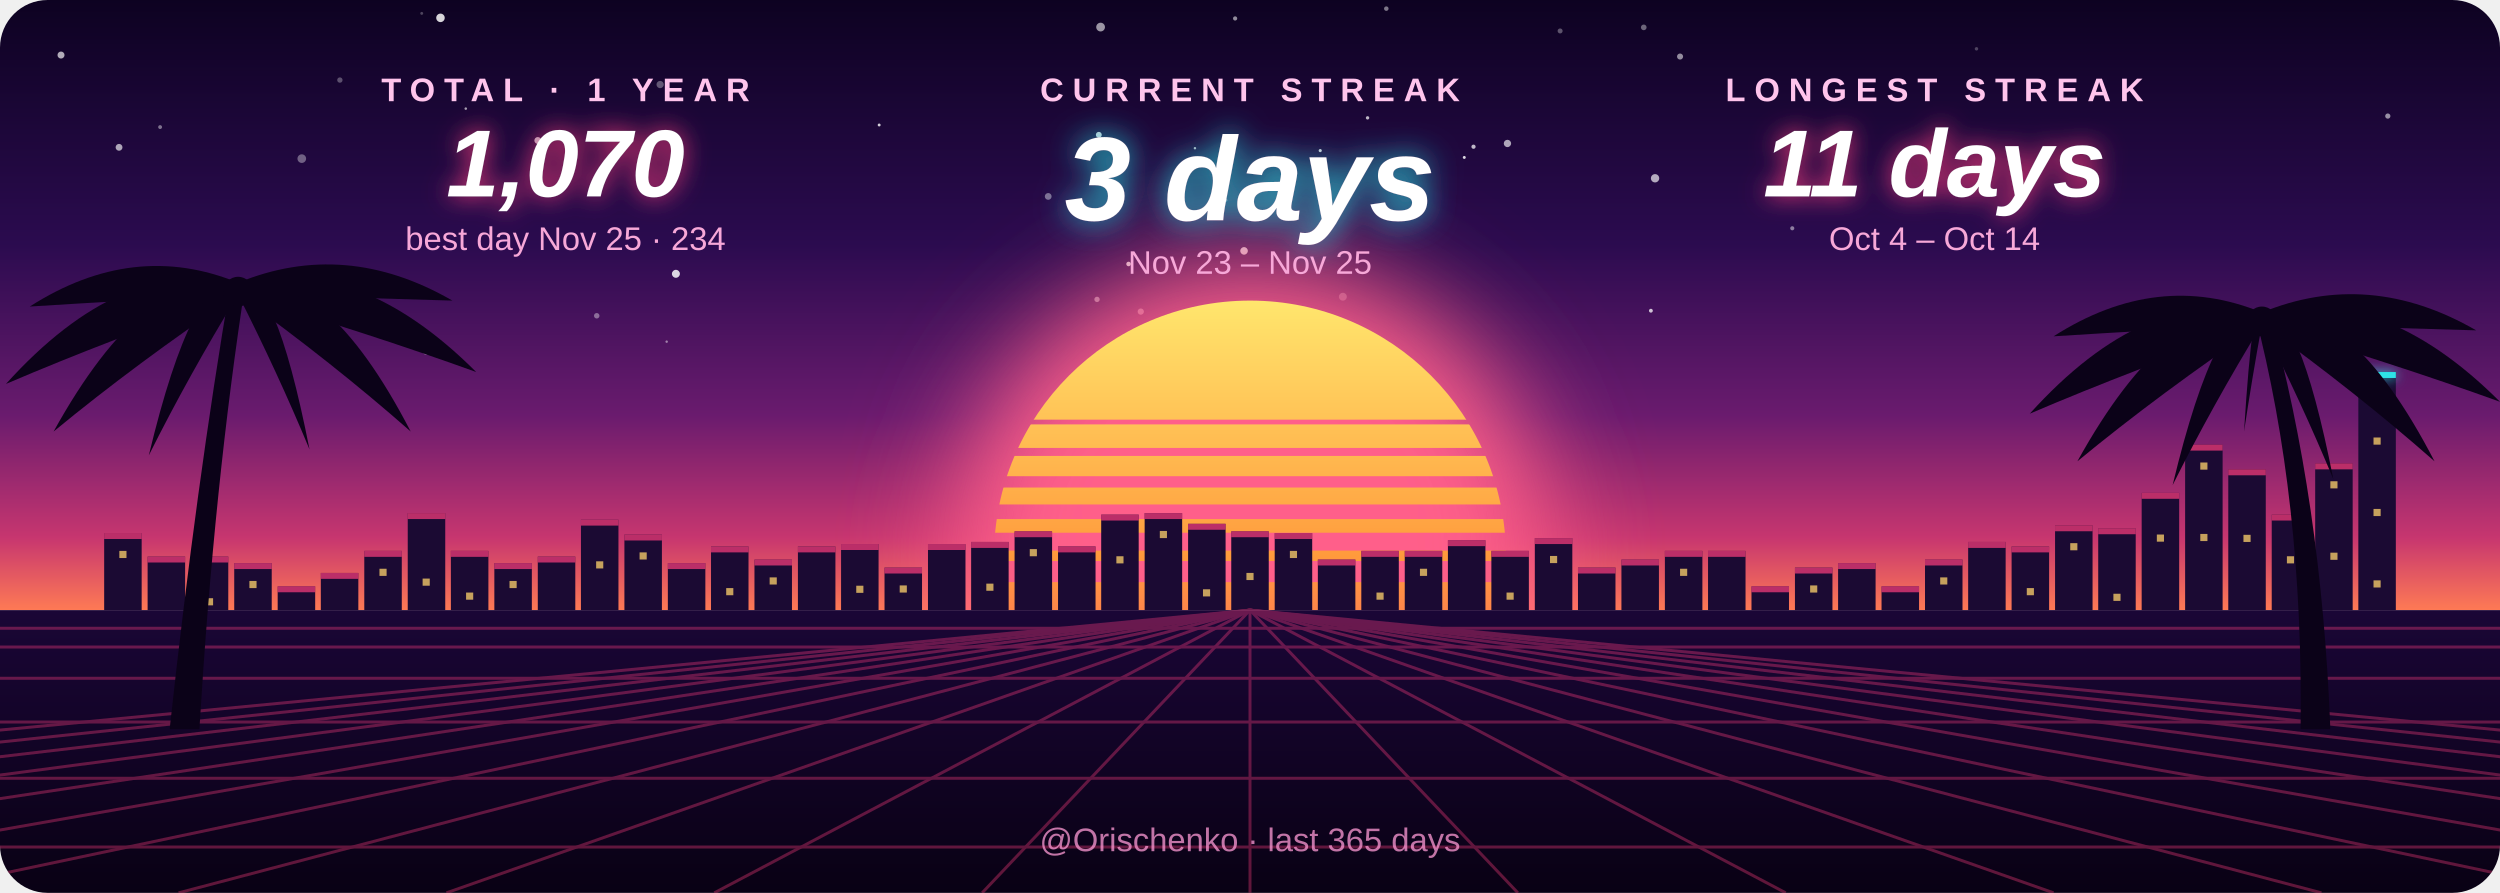
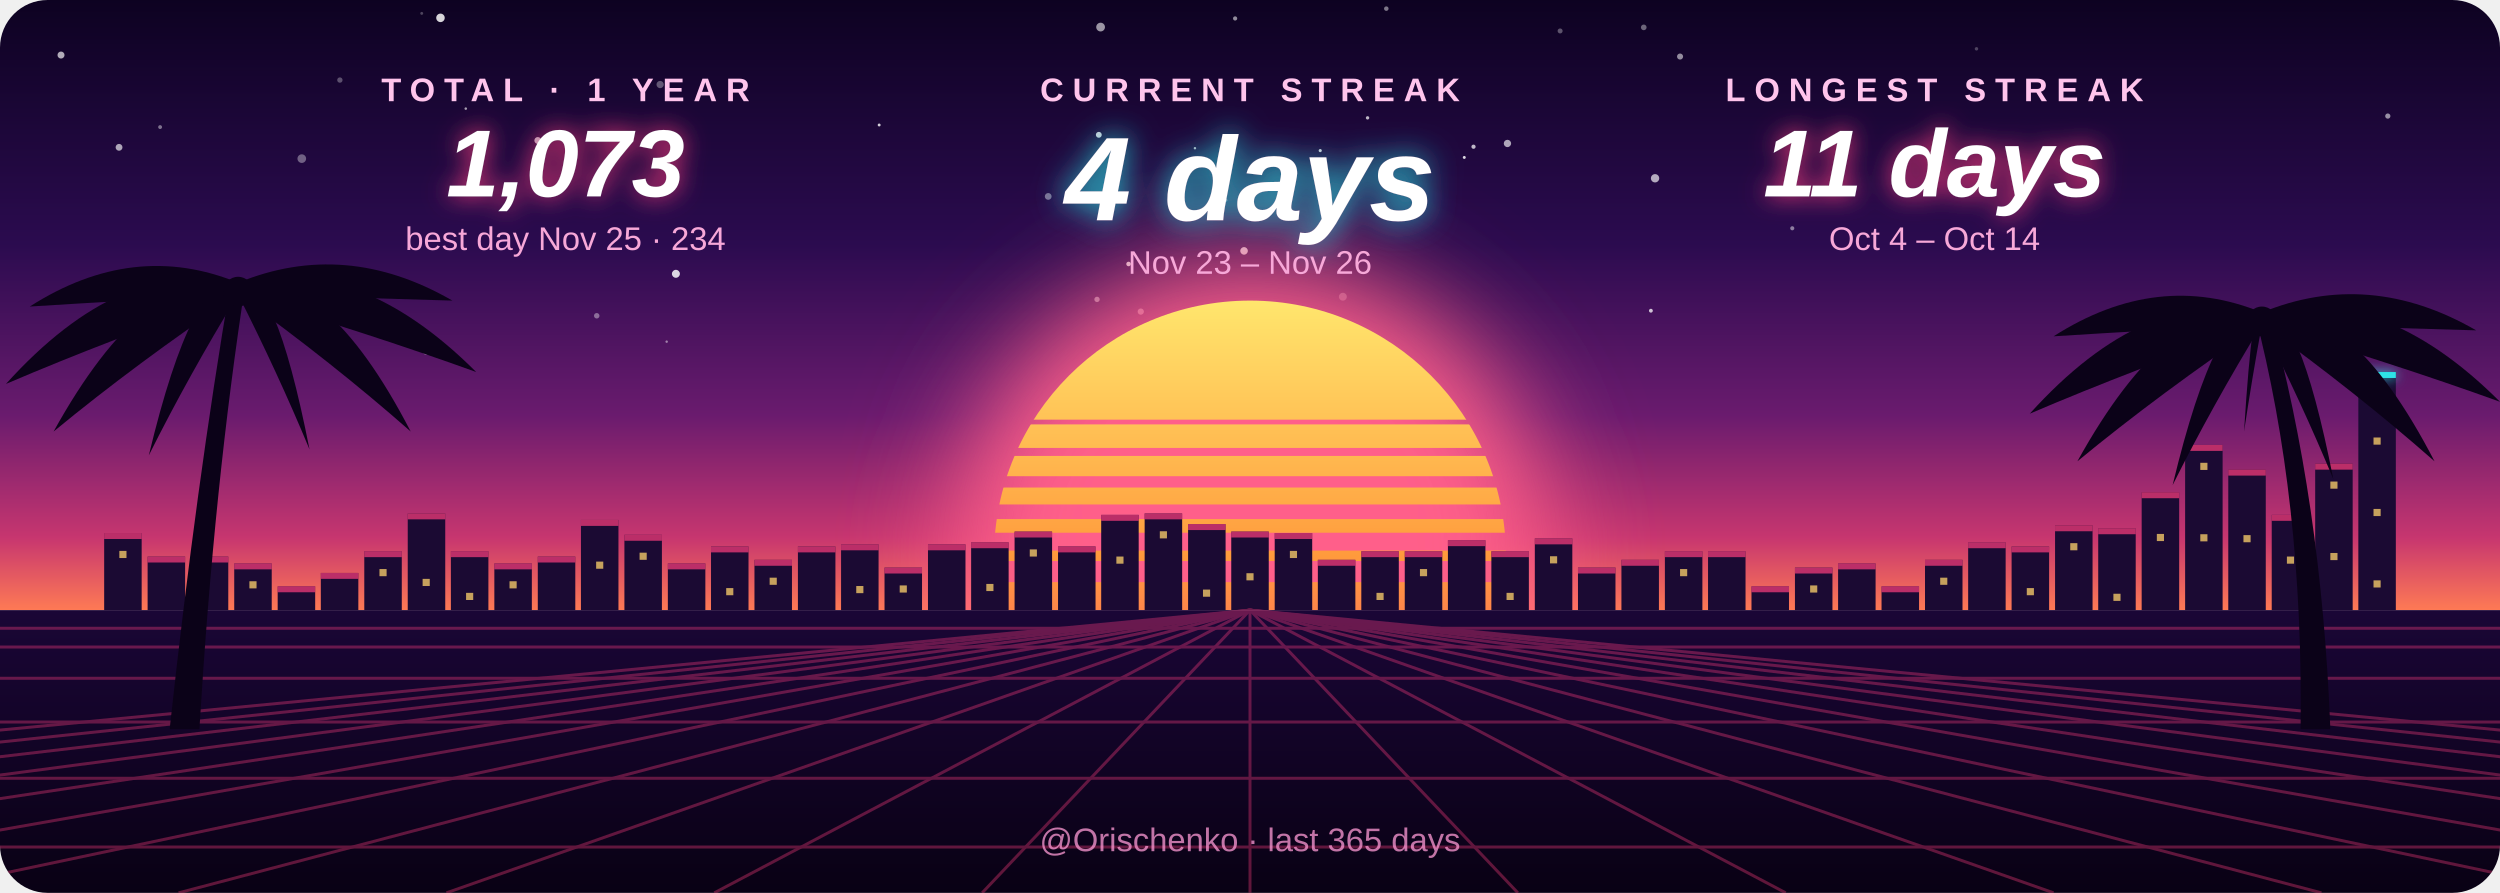
- <svg xmlns="http://www.w3.org/2000/svg" width="840" height="300" viewBox="0 0 840 300" role="img" aria-label="Orischenko: current streak 3 days, longest 11 days, 1070 contributions in the last year">
+ <svg xmlns="http://www.w3.org/2000/svg" width="840" height="300" viewBox="0 0 840 300" role="img" aria-label="Orischenko: current streak 4 days, longest 11 days, 1073 contributions in the last year">
  <style>
    text { font-family: "Segoe UI", Ubuntu, "Helvetica Neue", Arial, sans-serif; text-anchor: middle; }
    .label { font-size: 11px; letter-spacing: 3px; fill: #ffc4ec; font-weight: 600; }
    .value { font-weight: 800; font-style: italic; }
    .sub { font-size: 11px; fill: #f7a8d8; }
    .foot { font-size: 11px; fill: #ff9ad5; opacity: 0.75; }
    .pulse { animation: pulse 4s ease-in-out infinite; }
    @keyframes pulse { 0%, 100% { opacity: 0.5; } 50% { opacity: 0.85; } }
    @media (prefers-reduced-motion: reduce) { .pulse { animation: none; } }
  </style>
  <defs>
    <clipPath id="card">
      <rect width="840" height="300" rx="16" />
    </clipPath>
    <clipPath id="above">
      <rect width="840" height="205" />
    </clipPath>
    <linearGradient id="sky" x1="0" y1="0" x2="0" y2="1">
      <stop offset="0" stop-color="#0d0221" />
      <stop offset="0.4" stop-color="#2b0b4f" />
      <stop offset="0.68" stop-color="#6a1b6e" />
      <stop offset="0.88" stop-color="#c7366f" />
      <stop offset="1" stop-color="#ff7b54" />
    </linearGradient>
    <linearGradient id="sun" x1="0" y1="0" x2="0" y2="1">
      <stop offset="0" stop-color="#ffe66d" />
      <stop offset="0.5" stop-color="#ff9a3c" />
      <stop offset="1" stop-color="#ff3d7f" />
    </linearGradient>
    <linearGradient id="ground" x1="0" y1="0" x2="0" y2="1">
      <stop offset="0" stop-color="#1a0636" />
      <stop offset="1" stop-color="#090114" />
    </linearGradient>
    <mask id="bands">
      <rect width="840" height="300" fill="#fff" />
      <rect x="0" y="141" width="840" height="1.6" fill="#000" />
      <rect x="0" y="150.5" width="840" height="2.7" fill="#000" />
      <rect x="0" y="160" width="840" height="3.8" fill="#000" />
      <rect x="0" y="169.5" width="840" height="4.9" fill="#000" />
      <rect x="0" y="179" width="840" height="6.0" fill="#000" />
      <rect x="0" y="188.5" width="840" height="7.1" fill="#000" />
    </mask>
    <filter id="blur" x="-50%" y="-50%" width="200%" height="200%">
      <feGaussianBlur stdDeviation="18" />
    </filter>
    <filter id="neon" x="-50%" y="-200%" width="200%" height="500%">
      <feGaussianBlur stdDeviation="2" result="b" />
      <feMerge>
        <feMergeNode in="b" />
        <feMergeNode in="SourceGraphic" />
      </feMerge>
    </filter>
    <filter id="glow-pink" x="-20%" y="-40%" width="140%" height="180%">
      <feDropShadow dx="0" dy="0" stdDeviation="4" flood-color="#ff3d7f" flood-opacity="0.9" />
    </filter>
    <filter id="glow-cyan" x="-20%" y="-40%" width="140%" height="180%">
      <feDropShadow dx="0" dy="0" stdDeviation="5" flood-color="#2de2e6" flood-opacity="0.9" />
    </filter>
  </defs>
  <g clip-path="url(#card)">
    <rect width="840" height="205" fill="url(#sky)" />
    <circle cx="411.9" cy="67.3" r="0.53" fill="#fff" opacity="0.40" />
    <circle cx="372.3" cy="60.8" r="0.49" fill="#fff" opacity="0.78" />
    <circle cx="495.1" cy="49.3" r="0.71" fill="#fff" opacity="0.72" />
    <circle cx="552.3" cy="9.2" r="0.95" fill="#fff" opacity="0.39" />
    <circle cx="564.5" cy="19.0" r="1.02" fill="#fff" opacity="0.54" />
    <circle cx="148.0" cy="6.0" r="1.43" fill="#fff" opacity="0.83" />
    <circle cx="101.4" cy="53.3" r="1.45" fill="#fff" opacity="0.36" />
    <circle cx="352.2" cy="66.0" r="1.14" fill="#fff" opacity="0.42" />
    <circle cx="143.1" cy="118.3" r="0.89" fill="#fff" opacity="0.39" />
    <circle cx="459.5" cy="39.6" r="0.57" fill="#fff" opacity="0.71" />
    <circle cx="295.4" cy="42.0" r="0.49" fill="#fff" opacity="0.81" />
    <circle cx="200.5" cy="106.1" r="0.92" fill="#fff" opacity="0.39" />
    <circle cx="506.5" cy="48.2" r="1.23" fill="#fff" opacity="0.64" />
    <circle cx="114.2" cy="26.9" r="0.90" fill="#fff" opacity="0.30" />
    <circle cx="40.0" cy="49.5" r="1.15" fill="#fff" opacity="0.64" />
    <circle cx="802.3" cy="39.0" r="0.88" fill="#fff" opacity="0.55" />
    <circle cx="368.6" cy="100.6" r="0.90" fill="#fff" opacity="0.51" />
    <circle cx="221.8" cy="28.4" r="1.22" fill="#fff" opacity="0.33" />
    <circle cx="227.1" cy="92.0" r="1.34" fill="#fff" opacity="0.83" />
    <circle cx="778.6" cy="103.2" r="1.22" fill="#fff" opacity="0.63" />
    <circle cx="465.8" cy="2.9" r="0.76" fill="#fff" opacity="0.46" />
    <circle cx="180.7" cy="47.2" r="1.15" fill="#fff" opacity="0.69" />
    <circle cx="224.0" cy="114.8" r="0.41" fill="#fff" opacity="0.47" />
    <circle cx="492.0" cy="52.9" r="0.50" fill="#fff" opacity="0.84" />
    <circle cx="383.3" cy="104.7" r="1.05" fill="#fff" opacity="0.53" />
    <circle cx="105.1" cy="95.2" r="1.39" fill="#fff" opacity="0.41" />
    <circle cx="20.5" cy="18.5" r="1.18" fill="#fff" opacity="0.67" />
    <circle cx="554.7" cy="104.4" r="0.65" fill="#fff" opacity="0.75" />
    <circle cx="141.7" cy="4.5" r="0.49" fill="#fff" opacity="0.26" />
    <circle cx="451.2" cy="99.7" r="1.33" fill="#fff" opacity="0.34" />
    <circle cx="415.0" cy="6.2" r="0.71" fill="#fff" opacity="0.54" />
    <circle cx="53.8" cy="42.7" r="0.65" fill="#fff" opacity="0.43" />
    <circle cx="664.1" cy="16.4" r="0.58" fill="#fff" opacity="0.25" />
    <circle cx="524.2" cy="10.4" r="0.84" fill="#fff" opacity="0.32" />
    <circle cx="401.5" cy="49.8" r="0.41" fill="#fff" opacity="0.70" />
    <circle cx="379.2" cy="88.7" r="0.77" fill="#fff" opacity="0.81" />
    <circle cx="602.2" cy="76.7" r="0.69" fill="#fff" opacity="0.47" />
    <circle cx="64.8" cy="105.7" r="0.49" fill="#fff" opacity="0.29" />
    <circle cx="156.5" cy="36.5" r="0.43" fill="#fff" opacity="0.61" />
    <circle cx="369.2" cy="45.3" r="0.99" fill="#fff" opacity="0.79" />
    <circle cx="443.6" cy="50.6" r="0.53" fill="#fff" opacity="0.79" />
    <circle cx="556.1" cy="59.9" r="1.40" fill="#fff" opacity="0.66" />
    <circle cx="385.1" cy="116.0" r="1.37" fill="#fff" opacity="0.50" />
    <circle cx="418.0" cy="84.3" r="1.27" fill="#fff" opacity="0.80" />
    <circle cx="457.9" cy="118.8" r="1.10" fill="#fff" opacity="0.75" />
    <circle cx="369.8" cy="9.1" r="1.47" fill="#fff" opacity="0.58" />
    <g clip-path="url(#above)">
      <circle class="pulse" cx="420" cy="187" r="100" fill="#ff5e8a" filter="url(#blur)" />
      <circle cx="420" cy="187" r="86" fill="url(#sun)" mask="url(#bands)" />
    </g>
    <rect x="35.0" y="179.1" width="12.6" height="25.9" fill="#1b0a33" />
    <rect x="35.0" y="179.1" width="12.6" height="2" fill="#ff3d7f" opacity="0.7" />
    <rect x="40.1" y="185.1" width="2.4" height="2.4" fill="#ffd36b" opacity="0.75" />
    <rect x="49.6" y="187.0" width="12.6" height="18.0" fill="#1b0a33" />
    <rect x="49.6" y="187.0" width="12.6" height="2" fill="#ff3d7f" opacity="0.7" />
    <rect x="64.1" y="187.0" width="12.6" height="18.0" fill="#1b0a33" />
    <rect x="64.1" y="187.0" width="12.6" height="2" fill="#ff3d7f" opacity="0.7" />
-     <rect x="69.2" y="201.0" width="2.4" height="2.4" fill="#ffd36b" opacity="0.75" />
-     <rect x="78.7" y="189.2" width="12.6" height="15.8" fill="#1b0a33" />
-     <rect x="78.7" y="189.2" width="12.6" height="2" fill="#ff3d7f" opacity="0.7" />
-     <rect x="83.8" y="195.2" width="2.4" height="2.4" fill="#ffd36b" opacity="0.75" />
+     <rect x="78.7" y="189.3" width="12.6" height="15.7" fill="#1b0a33" />
+     <rect x="78.7" y="189.3" width="12.6" height="2" fill="#ff3d7f" opacity="0.7" />
+     <rect x="83.8" y="195.3" width="2.4" height="2.4" fill="#ffd36b" opacity="0.75" />
    <rect x="93.3" y="197.0" width="12.6" height="8.0" fill="#1b0a33" />
    <rect x="93.3" y="197.0" width="12.6" height="2" fill="#ff3d7f" opacity="0.7" />
    <rect x="107.8" y="192.5" width="12.6" height="12.5" fill="#1b0a33" />
    <rect x="107.8" y="192.5" width="12.6" height="2" fill="#ff3d7f" opacity="0.7" />
-     <rect x="122.4" y="185.1" width="12.6" height="19.9" fill="#1b0a33" />
-     <rect x="122.4" y="185.1" width="12.6" height="2" fill="#ff3d7f" opacity="0.7" />
-     <rect x="127.5" y="191.1" width="2.4" height="2.4" fill="#ffd36b" opacity="0.75" />
-     <rect x="137.0" y="172.4" width="12.6" height="32.6" fill="#1b0a33" />
-     <rect x="137.0" y="172.4" width="12.6" height="2" fill="#ff3d7f" opacity="0.7" />
-     <rect x="142.0" y="194.4" width="2.4" height="2.4" fill="#ffd36b" opacity="0.75" />
-     <rect x="151.5" y="185.1" width="12.6" height="19.9" fill="#1b0a33" />
-     <rect x="151.5" y="185.1" width="12.6" height="2" fill="#ff3d7f" opacity="0.7" />
-     <rect x="156.6" y="199.1" width="2.4" height="2.4" fill="#ffd36b" opacity="0.75" />
-     <rect x="166.1" y="189.2" width="12.6" height="15.8" fill="#1b0a33" />
-     <rect x="166.1" y="189.2" width="12.6" height="2" fill="#ff3d7f" opacity="0.7" />
-     <rect x="171.2" y="195.2" width="2.4" height="2.4" fill="#ffd36b" opacity="0.75" />
+     <rect x="122.4" y="185.2" width="12.6" height="19.8" fill="#1b0a33" />
+     <rect x="122.4" y="185.2" width="12.6" height="2" fill="#ff3d7f" opacity="0.7" />
+     <rect x="127.5" y="191.2" width="2.4" height="2.4" fill="#ffd36b" opacity="0.75" />
+     <rect x="137.0" y="172.5" width="12.6" height="32.5" fill="#1b0a33" />
+     <rect x="137.0" y="172.5" width="12.6" height="2" fill="#ff3d7f" opacity="0.7" />
+     <rect x="142.0" y="194.5" width="2.4" height="2.4" fill="#ffd36b" opacity="0.75" />
+     <rect x="151.5" y="185.2" width="12.6" height="19.8" fill="#1b0a33" />
+     <rect x="151.5" y="185.2" width="12.6" height="2" fill="#ff3d7f" opacity="0.7" />
+     <rect x="156.6" y="199.2" width="2.4" height="2.4" fill="#ffd36b" opacity="0.75" />
+     <rect x="166.1" y="189.3" width="12.6" height="15.7" fill="#1b0a33" />
+     <rect x="166.1" y="189.3" width="12.6" height="2" fill="#ff3d7f" opacity="0.7" />
+     <rect x="171.2" y="195.3" width="2.4" height="2.4" fill="#ffd36b" opacity="0.75" />
    <rect x="180.7" y="187.0" width="12.6" height="18.0" fill="#1b0a33" />
    <rect x="180.7" y="187.0" width="12.6" height="2" fill="#ff3d7f" opacity="0.7" />
-     <rect x="195.2" y="174.6" width="12.6" height="30.4" fill="#1b0a33" />
-     <rect x="195.2" y="174.6" width="12.6" height="2" fill="#ff3d7f" opacity="0.7" />
-     <rect x="200.3" y="188.6" width="2.4" height="2.4" fill="#ffd36b" opacity="0.75" />
-     <rect x="209.8" y="179.6" width="12.6" height="25.4" fill="#1b0a33" />
-     <rect x="209.8" y="179.6" width="12.6" height="2" fill="#ff3d7f" opacity="0.7" />
-     <rect x="214.9" y="185.6" width="2.4" height="2.4" fill="#ffd36b" opacity="0.75" />
-     <rect x="224.4" y="189.2" width="12.6" height="15.8" fill="#1b0a33" />
-     <rect x="224.4" y="189.2" width="12.6" height="2" fill="#ff3d7f" opacity="0.7" />
+     <rect x="195.2" y="174.7" width="12.6" height="30.3" fill="#1b0a33" />
+     <rect x="195.2" y="174.7" width="12.6" height="2" fill="#ff3d7f" opacity="0.7" />
+     <rect x="200.3" y="188.7" width="2.4" height="2.4" fill="#ffd36b" opacity="0.75" />
+     <rect x="209.8" y="179.7" width="12.6" height="25.3" fill="#1b0a33" />
+     <rect x="209.8" y="179.7" width="12.6" height="2" fill="#ff3d7f" opacity="0.7" />
+     <rect x="214.9" y="185.7" width="2.4" height="2.4" fill="#ffd36b" opacity="0.75" />
+     <rect x="224.4" y="189.3" width="12.6" height="15.7" fill="#1b0a33" />
+     <rect x="224.4" y="189.3" width="12.6" height="2" fill="#ff3d7f" opacity="0.7" />
    <rect x="238.9" y="183.6" width="12.6" height="21.4" fill="#1b0a33" />
    <rect x="238.9" y="183.6" width="12.6" height="2" fill="#ff3d7f" opacity="0.7" />
    <rect x="244.0" y="197.6" width="2.4" height="2.4" fill="#ffd36b" opacity="0.75" />
-     <rect x="253.5" y="188.0" width="12.6" height="17.0" fill="#1b0a33" />
-     <rect x="253.5" y="188.0" width="12.6" height="2" fill="#ff3d7f" opacity="0.7" />
-     <rect x="258.6" y="194.0" width="2.4" height="2.4" fill="#ffd36b" opacity="0.75" />
+     <rect x="253.5" y="188.1" width="12.6" height="16.9" fill="#1b0a33" />
+     <rect x="253.5" y="188.1" width="12.6" height="2" fill="#ff3d7f" opacity="0.7" />
+     <rect x="258.6" y="194.1" width="2.4" height="2.4" fill="#ffd36b" opacity="0.75" />
    <rect x="268.1" y="183.6" width="12.6" height="21.4" fill="#1b0a33" />
    <rect x="268.1" y="183.6" width="12.6" height="2" fill="#ff3d7f" opacity="0.7" />
-     <rect x="282.6" y="182.8" width="12.6" height="22.2" fill="#1b0a33" />
-     <rect x="282.6" y="182.8" width="12.6" height="2" fill="#ff3d7f" opacity="0.7" />
-     <rect x="287.7" y="196.8" width="2.4" height="2.4" fill="#ffd36b" opacity="0.75" />
+     <rect x="282.6" y="182.9" width="12.6" height="22.1" fill="#1b0a33" />
+     <rect x="282.6" y="182.9" width="12.6" height="2" fill="#ff3d7f" opacity="0.7" />
+     <rect x="287.7" y="196.9" width="2.4" height="2.4" fill="#ffd36b" opacity="0.75" />
    <rect x="297.2" y="190.7" width="12.6" height="14.3" fill="#1b0a33" />
    <rect x="297.2" y="190.7" width="12.6" height="2" fill="#ff3d7f" opacity="0.7" />
    <rect x="302.3" y="196.7" width="2.4" height="2.4" fill="#ffd36b" opacity="0.75" />
-     <rect x="311.8" y="182.8" width="12.6" height="22.2" fill="#1b0a33" />
-     <rect x="311.8" y="182.8" width="12.6" height="2" fill="#ff3d7f" opacity="0.7" />
-     <rect x="326.3" y="182.1" width="12.6" height="22.9" fill="#1b0a33" />
-     <rect x="326.3" y="182.1" width="12.6" height="2" fill="#ff3d7f" opacity="0.7" />
-     <rect x="331.4" y="196.1" width="2.4" height="2.4" fill="#ffd36b" opacity="0.75" />
-     <rect x="340.9" y="178.5" width="12.6" height="26.5" fill="#1b0a33" />
-     <rect x="340.9" y="178.5" width="12.6" height="2" fill="#ff3d7f" opacity="0.7" />
-     <rect x="346.0" y="184.5" width="2.4" height="2.4" fill="#ffd36b" opacity="0.75" />
+     <rect x="311.8" y="182.9" width="12.6" height="22.1" fill="#1b0a33" />
+     <rect x="311.8" y="182.9" width="12.6" height="2" fill="#ff3d7f" opacity="0.7" />
+     <rect x="326.3" y="182.2" width="12.6" height="22.8" fill="#1b0a33" />
+     <rect x="326.3" y="182.2" width="12.6" height="2" fill="#ff3d7f" opacity="0.7" />
+     <rect x="331.4" y="196.2" width="2.4" height="2.4" fill="#ffd36b" opacity="0.75" />
+     <rect x="340.9" y="178.6" width="12.6" height="26.4" fill="#1b0a33" />
+     <rect x="340.9" y="178.6" width="12.6" height="2" fill="#ff3d7f" opacity="0.7" />
+     <rect x="346.0" y="184.6" width="2.4" height="2.4" fill="#ffd36b" opacity="0.75" />
    <rect x="355.5" y="183.6" width="12.6" height="21.4" fill="#1b0a33" />
    <rect x="355.5" y="183.6" width="12.6" height="2" fill="#ff3d7f" opacity="0.7" />
-     <rect x="370.0" y="172.9" width="12.6" height="32.1" fill="#1b0a33" />
-     <rect x="370.0" y="172.9" width="12.6" height="2" fill="#ff3d7f" opacity="0.7" />
-     <rect x="375.1" y="186.9" width="2.4" height="2.4" fill="#ffd36b" opacity="0.75" />
-     <rect x="384.6" y="172.4" width="12.6" height="32.6" fill="#1b0a33" />
-     <rect x="384.6" y="172.4" width="12.6" height="2" fill="#ff3d7f" opacity="0.7" />
-     <rect x="389.7" y="178.4" width="2.4" height="2.4" fill="#ffd36b" opacity="0.75" />
-     <rect x="399.2" y="176.0" width="12.6" height="29.0" fill="#1b0a33" />
-     <rect x="399.2" y="176.0" width="12.6" height="2" fill="#ff3d7f" opacity="0.7" />
-     <rect x="404.2" y="198.0" width="2.4" height="2.4" fill="#ffd36b" opacity="0.75" />
-     <rect x="413.7" y="178.5" width="12.6" height="26.5" fill="#1b0a33" />
-     <rect x="413.7" y="178.5" width="12.6" height="2" fill="#ff3d7f" opacity="0.7" />
-     <rect x="418.8" y="192.5" width="2.4" height="2.4" fill="#ffd36b" opacity="0.75" />
+     <rect x="370.0" y="173.0" width="12.6" height="32.0" fill="#1b0a33" />
+     <rect x="370.0" y="173.0" width="12.6" height="2" fill="#ff3d7f" opacity="0.7" />
+     <rect x="375.1" y="187.0" width="2.4" height="2.4" fill="#ffd36b" opacity="0.75" />
+     <rect x="384.6" y="172.5" width="12.6" height="32.5" fill="#1b0a33" />
+     <rect x="384.6" y="172.5" width="12.6" height="2" fill="#ff3d7f" opacity="0.7" />
+     <rect x="389.7" y="178.5" width="2.4" height="2.4" fill="#ffd36b" opacity="0.75" />
+     <rect x="399.2" y="176.1" width="12.6" height="28.9" fill="#1b0a33" />
+     <rect x="399.2" y="176.1" width="12.6" height="2" fill="#ff3d7f" opacity="0.7" />
+     <rect x="404.2" y="198.1" width="2.4" height="2.4" fill="#ffd36b" opacity="0.75" />
+     <rect x="413.7" y="178.6" width="12.6" height="26.4" fill="#1b0a33" />
+     <rect x="413.7" y="178.6" width="12.6" height="2" fill="#ff3d7f" opacity="0.7" />
+     <rect x="418.8" y="192.6" width="2.4" height="2.4" fill="#ffd36b" opacity="0.75" />
    <rect x="428.3" y="179.1" width="12.6" height="25.9" fill="#1b0a33" />
    <rect x="428.3" y="179.1" width="12.6" height="2" fill="#ff3d7f" opacity="0.7" />
    <rect x="433.4" y="185.1" width="2.4" height="2.4" fill="#ffd36b" opacity="0.75" />
-     <rect x="442.8" y="188.0" width="12.6" height="17.0" fill="#1b0a33" />
-     <rect x="442.8" y="188.0" width="12.6" height="2" fill="#ff3d7f" opacity="0.7" />
-     <rect x="457.4" y="185.1" width="12.6" height="19.9" fill="#1b0a33" />
-     <rect x="457.4" y="185.1" width="12.6" height="2" fill="#ff3d7f" opacity="0.7" />
-     <rect x="462.5" y="199.1" width="2.4" height="2.4" fill="#ffd36b" opacity="0.75" />
-     <rect x="472.0" y="185.1" width="12.6" height="19.9" fill="#1b0a33" />
-     <rect x="472.0" y="185.1" width="12.6" height="2" fill="#ff3d7f" opacity="0.7" />
-     <rect x="477.1" y="191.1" width="2.4" height="2.4" fill="#ffd36b" opacity="0.75" />
+     <rect x="442.8" y="188.1" width="12.6" height="16.9" fill="#1b0a33" />
+     <rect x="442.8" y="188.1" width="12.6" height="2" fill="#ff3d7f" opacity="0.7" />
+     <rect x="457.4" y="185.2" width="12.6" height="19.8" fill="#1b0a33" />
+     <rect x="457.4" y="185.2" width="12.6" height="2" fill="#ff3d7f" opacity="0.7" />
+     <rect x="462.5" y="199.2" width="2.4" height="2.4" fill="#ffd36b" opacity="0.75" />
+     <rect x="472.0" y="185.2" width="12.6" height="19.8" fill="#1b0a33" />
+     <rect x="472.0" y="185.2" width="12.6" height="2" fill="#ff3d7f" opacity="0.7" />
+     <rect x="477.1" y="191.2" width="2.4" height="2.4" fill="#ffd36b" opacity="0.75" />
    <rect x="486.5" y="181.5" width="12.6" height="23.5" fill="#1b0a33" />
    <rect x="486.5" y="181.5" width="12.6" height="2" fill="#ff3d7f" opacity="0.7" />
-     <rect x="501.1" y="185.1" width="12.6" height="19.9" fill="#1b0a33" />
-     <rect x="501.1" y="185.1" width="12.6" height="2" fill="#ff3d7f" opacity="0.7" />
-     <rect x="506.2" y="199.1" width="2.4" height="2.4" fill="#ffd36b" opacity="0.75" />
-     <rect x="515.7" y="180.8" width="12.6" height="24.2" fill="#1b0a33" />
-     <rect x="515.7" y="180.8" width="12.6" height="2" fill="#ff3d7f" opacity="0.7" />
-     <rect x="520.8" y="186.8" width="2.4" height="2.4" fill="#ffd36b" opacity="0.75" />
+     <rect x="501.1" y="185.2" width="12.6" height="19.8" fill="#1b0a33" />
+     <rect x="501.1" y="185.2" width="12.6" height="2" fill="#ff3d7f" opacity="0.7" />
+     <rect x="506.2" y="199.2" width="2.4" height="2.4" fill="#ffd36b" opacity="0.75" />
+     <rect x="515.7" y="180.9" width="12.6" height="24.1" fill="#1b0a33" />
+     <rect x="515.7" y="180.9" width="12.6" height="2" fill="#ff3d7f" opacity="0.7" />
+     <rect x="520.8" y="186.9" width="2.4" height="2.4" fill="#ffd36b" opacity="0.75" />
    <rect x="530.2" y="190.7" width="12.6" height="14.3" fill="#1b0a33" />
    <rect x="530.2" y="190.7" width="12.6" height="2" fill="#ff3d7f" opacity="0.7" />
-     <rect x="544.8" y="188.0" width="12.6" height="17.0" fill="#1b0a33" />
-     <rect x="544.8" y="188.0" width="12.6" height="2" fill="#ff3d7f" opacity="0.7" />
-     <rect x="559.4" y="185.1" width="12.6" height="19.9" fill="#1b0a33" />
-     <rect x="559.4" y="185.1" width="12.6" height="2" fill="#ff3d7f" opacity="0.7" />
-     <rect x="564.5" y="191.1" width="2.4" height="2.4" fill="#ffd36b" opacity="0.75" />
-     <rect x="573.9" y="185.1" width="12.6" height="19.9" fill="#1b0a33" />
-     <rect x="573.9" y="185.1" width="12.6" height="2" fill="#ff3d7f" opacity="0.7" />
+     <rect x="544.8" y="188.1" width="12.6" height="16.9" fill="#1b0a33" />
+     <rect x="544.8" y="188.1" width="12.6" height="2" fill="#ff3d7f" opacity="0.7" />
+     <rect x="559.4" y="185.2" width="12.6" height="19.8" fill="#1b0a33" />
+     <rect x="559.4" y="185.2" width="12.6" height="2" fill="#ff3d7f" opacity="0.7" />
+     <rect x="564.5" y="191.2" width="2.4" height="2.4" fill="#ffd36b" opacity="0.75" />
+     <rect x="573.9" y="185.2" width="12.6" height="19.8" fill="#1b0a33" />
+     <rect x="573.9" y="185.2" width="12.6" height="2" fill="#ff3d7f" opacity="0.7" />
    <rect x="588.5" y="197.0" width="12.6" height="8.0" fill="#1b0a33" />
    <rect x="588.5" y="197.0" width="12.6" height="2" fill="#ff3d7f" opacity="0.7" />
    <rect x="603.1" y="190.7" width="12.6" height="14.3" fill="#1b0a33" />
    <rect x="603.1" y="190.7" width="12.6" height="2" fill="#ff3d7f" opacity="0.7" />
    <rect x="608.2" y="196.7" width="2.4" height="2.4" fill="#ffd36b" opacity="0.75" />
-     <rect x="617.6" y="189.2" width="12.6" height="15.8" fill="#1b0a33" />
-     <rect x="617.6" y="189.2" width="12.6" height="2" fill="#ff3d7f" opacity="0.7" />
+     <rect x="617.6" y="189.3" width="12.6" height="15.7" fill="#1b0a33" />
+     <rect x="617.6" y="189.3" width="12.6" height="2" fill="#ff3d7f" opacity="0.7" />
    <rect x="632.2" y="197.0" width="12.6" height="8.0" fill="#1b0a33" />
    <rect x="632.2" y="197.0" width="12.6" height="2" fill="#ff3d7f" opacity="0.7" />
-     <rect x="646.8" y="188.0" width="12.6" height="17.0" fill="#1b0a33" />
-     <rect x="646.8" y="188.0" width="12.6" height="2" fill="#ff3d7f" opacity="0.7" />
-     <rect x="651.9" y="194.0" width="2.4" height="2.4" fill="#ffd36b" opacity="0.75" />
-     <rect x="661.3" y="182.1" width="12.6" height="22.9" fill="#1b0a33" />
-     <rect x="661.3" y="182.1" width="12.6" height="2" fill="#ff3d7f" opacity="0.7" />
+     <rect x="646.8" y="188.1" width="12.6" height="16.9" fill="#1b0a33" />
+     <rect x="646.8" y="188.1" width="12.6" height="2" fill="#ff3d7f" opacity="0.7" />
+     <rect x="651.9" y="194.1" width="2.4" height="2.4" fill="#ffd36b" opacity="0.75" />
+     <rect x="661.3" y="182.2" width="12.6" height="22.8" fill="#1b0a33" />
+     <rect x="661.3" y="182.2" width="12.6" height="2" fill="#ff3d7f" opacity="0.7" />
    <rect x="675.9" y="183.6" width="12.6" height="21.4" fill="#1b0a33" />
    <rect x="675.9" y="183.6" width="12.6" height="2" fill="#ff3d7f" opacity="0.7" />
    <rect x="681.0" y="197.6" width="2.4" height="2.4" fill="#ffd36b" opacity="0.75" />
    <rect x="690.5" y="176.5" width="12.6" height="28.5" fill="#1b0a33" />
    <rect x="690.5" y="176.5" width="12.6" height="2" fill="#ff3d7f" opacity="0.7" />
    <rect x="695.6" y="182.5" width="2.4" height="2.4" fill="#ffd36b" opacity="0.75" />
    <rect x="705.0" y="177.5" width="12.6" height="27.5" fill="#1b0a33" />
    <rect x="705.0" y="177.5" width="12.6" height="2" fill="#ff3d7f" opacity="0.7" />
    <rect x="710.1" y="199.5" width="2.4" height="2.4" fill="#ffd36b" opacity="0.75" />
-     <rect x="719.6" y="165.6" width="12.6" height="39.4" fill="#1b0a33" />
-     <rect x="719.6" y="165.6" width="12.6" height="2" fill="#ff3d7f" opacity="0.7" />
-     <rect x="724.7" y="179.6" width="2.4" height="2.4" fill="#ffd36b" opacity="0.75" />
-     <rect x="734.2" y="149.4" width="12.6" height="55.6" fill="#1b0a33" />
-     <rect x="734.2" y="149.4" width="12.6" height="2" fill="#ff3d7f" opacity="0.7" />
-     <rect x="739.3" y="155.4" width="2.4" height="2.4" fill="#ffd36b" opacity="0.75" />
-     <rect x="739.3" y="179.4" width="2.4" height="2.4" fill="#ffd36b" opacity="0.75" />
-     <rect x="748.7" y="157.7" width="12.6" height="47.3" fill="#1b0a33" />
-     <rect x="748.7" y="157.7" width="12.6" height="2" fill="#ff3d7f" opacity="0.7" />
-     <rect x="753.8" y="179.7" width="2.4" height="2.4" fill="#ffd36b" opacity="0.75" />
-     <rect x="763.3" y="172.9" width="12.6" height="32.1" fill="#1b0a33" />
-     <rect x="763.3" y="172.9" width="12.6" height="2" fill="#ff3d7f" opacity="0.7" />
-     <rect x="768.4" y="186.9" width="2.4" height="2.4" fill="#ffd36b" opacity="0.75" />
-     <rect x="777.9" y="155.7" width="12.6" height="49.3" fill="#1b0a33" />
-     <rect x="777.9" y="155.7" width="12.6" height="2" fill="#ff3d7f" opacity="0.7" />
-     <rect x="783.0" y="161.7" width="2.4" height="2.4" fill="#ffd36b" opacity="0.75" />
-     <rect x="783.0" y="185.7" width="2.4" height="2.4" fill="#ffd36b" opacity="0.75" />
+     <rect x="719.6" y="165.4" width="12.6" height="39.6" fill="#1b0a33" />
+     <rect x="719.6" y="165.4" width="12.6" height="2" fill="#ff3d7f" opacity="0.7" />
+     <rect x="724.7" y="179.4" width="2.4" height="2.4" fill="#ffd36b" opacity="0.75" />
+     <rect x="734.2" y="149.5" width="12.6" height="55.5" fill="#1b0a33" />
+     <rect x="734.2" y="149.5" width="12.6" height="2" fill="#ff3d7f" opacity="0.7" />
+     <rect x="739.3" y="155.5" width="2.4" height="2.4" fill="#ffd36b" opacity="0.75" />
+     <rect x="739.3" y="179.5" width="2.4" height="2.4" fill="#ffd36b" opacity="0.75" />
+     <rect x="748.7" y="157.8" width="12.6" height="47.2" fill="#1b0a33" />
+     <rect x="748.7" y="157.8" width="12.6" height="2" fill="#ff3d7f" opacity="0.7" />
+     <rect x="753.8" y="179.8" width="2.4" height="2.4" fill="#ffd36b" opacity="0.75" />
+     <rect x="763.3" y="173.0" width="12.6" height="32.0" fill="#1b0a33" />
+     <rect x="763.3" y="173.0" width="12.6" height="2" fill="#ff3d7f" opacity="0.7" />
+     <rect x="768.4" y="187.0" width="2.4" height="2.4" fill="#ffd36b" opacity="0.75" />
+     <rect x="777.9" y="155.8" width="12.6" height="49.2" fill="#1b0a33" />
+     <rect x="777.9" y="155.8" width="12.6" height="2" fill="#ff3d7f" opacity="0.7" />
+     <rect x="783.0" y="161.8" width="2.4" height="2.4" fill="#ffd36b" opacity="0.75" />
+     <rect x="783.0" y="185.8" width="2.4" height="2.4" fill="#ffd36b" opacity="0.75" />
    <rect x="792.4" y="125.0" width="12.6" height="80.0" fill="#1b0a33" />
    <rect x="792.4" y="125.0" width="12.6" height="2" fill="#2de2e6" opacity="1" filter="url(#neon)" />
    <rect x="797.5" y="147.0" width="2.4" height="2.4" fill="#ffd36b" opacity="0.75" />
    <rect x="797.5" y="171.0" width="2.4" height="2.4" fill="#ffd36b" opacity="0.75" />
    <rect x="797.5" y="195.0" width="2.4" height="2.4" fill="#ffd36b" opacity="0.75" />
    <rect y="205" width="840" height="95" fill="url(#ground)" />
    <g stroke="#ff3d7f" stroke-width="1" opacity="0.35">
      <line x1="0" y1="211.1" x2="840" y2="211.1" />
      <line x1="0" y1="217.4" x2="840" y2="217.4" />
      <line x1="0" y1="227.9" x2="840" y2="227.9" />
      <line x1="0" y1="242.6" x2="840" y2="242.6" />
      <line x1="0" y1="261.5" x2="840" y2="261.5" />
      <line x1="0" y1="284.6" x2="840" y2="284.6" />
      <line x1="0" y1="311.9" x2="840" y2="311.9" />
      <line x1="420" y1="205" x2="-570" y2="300" />
      <line x1="420" y1="205" x2="-480" y2="300" />
      <line x1="420" y1="205" x2="-390" y2="300" />
      <line x1="420" y1="205" x2="-300" y2="300" />
      <line x1="420" y1="205" x2="-210" y2="300" />
      <line x1="420" y1="205" x2="-120" y2="300" />
      <line x1="420" y1="205" x2="-30" y2="300" />
      <line x1="420" y1="205" x2="60" y2="300" />
      <line x1="420" y1="205" x2="150" y2="300" />
      <line x1="420" y1="205" x2="240" y2="300" />
      <line x1="420" y1="205" x2="330" y2="300" />
      <line x1="420" y1="205" x2="420" y2="300" />
      <line x1="420" y1="205" x2="510" y2="300" />
      <line x1="420" y1="205" x2="600" y2="300" />
      <line x1="420" y1="205" x2="690" y2="300" />
      <line x1="420" y1="205" x2="780" y2="300" />
      <line x1="420" y1="205" x2="870" y2="300" />
      <line x1="420" y1="205" x2="960" y2="300" />
      <line x1="420" y1="205" x2="1050" y2="300" />
      <line x1="420" y1="205" x2="1140" y2="300" />
      <line x1="420" y1="205" x2="1230" y2="300" />
      <line x1="420" y1="205" x2="1320" y2="300" />
      <line x1="420" y1="205" x2="1410" y2="300" />
    </g>
    <line x1="0" y1="205" x2="840" y2="205" stroke="#ff6ec7" stroke-width="2" filter="url(#neon)" />
    <g fill="#0b0218">
      <path d="M57 245 Q66 162.5 77.5 95 L82.5 95 Q72 162.5 67 245Z" />
      <path d="M80 95 Q41 85.8 2 129 Q37.1 114 80 99Z" />
      <path d="M80 95 Q49 89 18 145 Q45.9 122 80 99Z" />
      <path d="M80 95 Q65 90.6 50 153 Q63.5 126 80 99Z" />
      <path d="M80 95 Q77 87 74 135 Q76.7 117 80 99Z" />
      <path d="M80 95 Q92 90.2 104 151 Q93.2 125 80 99Z" />
      <path d="M80 95 Q109 89 138 145 Q111.9 122 80 99Z" />
      <path d="M80 95 Q120 85 160 125 Q124 112 80 99Z" />
      <path d="M80 95 Q45 80.6 10 103 Q41.5 101 80 99Z" />
      <path d="M80 95 Q116 80.2 152 101 Q119.6 100 80 99Z" />
      <circle cx="80" cy="98" r="5" />
    </g>
    <g fill="#0b0218">
      <path d="M773 245 Q774 168 757.5 105 L762.5 105 Q780 168 783 245Z" />
      <path d="M760 105 Q721 95.8 682 139 Q717.1 124 760 109Z" />
      <path d="M760 105 Q729 99 698 155 Q725.9 132 760 109Z" />
      <path d="M760 105 Q745 100.6 730 163 Q743.5 136 760 109Z" />
      <path d="M760 105 Q757 97 754 145 Q756.7 127 760 109Z" />
      <path d="M760 105 Q772 100.2 784 161 Q773.2 135 760 109Z" />
      <path d="M760 105 Q789 99 818 155 Q791.9 132 760 109Z" />
      <path d="M760 105 Q800 95 840 135 Q804 122 760 109Z" />
      <path d="M760 105 Q725 90.6 690 113 Q721.5 111 760 109Z" />
      <path d="M760 105 Q796 90.2 832 111 Q799.6 110 760 109Z" />
      <circle cx="760" cy="108" r="5" />
    </g>
    <text x="190" y="34" class="label">TOTAL · 1 YEAR</text>
-     <text x="190" y="66" class="value" font-size="32" fill="#fff" filter="url(#glow-pink)">1,070</text>
+     <text x="190" y="66" class="value" font-size="32" fill="#fff" filter="url(#glow-pink)">1,073</text>
    <text x="190" y="84" class="sub">best day Nov 25 · 234</text>
    <text x="420" y="34" class="label">CURRENT STREAK</text>
-     <text x="420" y="74" class="value" font-size="40" fill="#fff" filter="url(#glow-cyan)">3 days</text>
-     <text x="420" y="92" class="sub">Nov 23 – Nov 25</text>
+     <text x="420" y="74" class="value" font-size="40" fill="#fff" filter="url(#glow-cyan)">4 days</text>
+     <text x="420" y="92" class="sub">Nov 23 – Nov 26</text>
    <text x="650" y="34" class="label">LONGEST STREAK</text>
    <text x="650" y="66" class="value" font-size="32" fill="#fff" filter="url(#glow-pink)">11 days</text>
    <text x="650" y="84" class="sub">Oct 4 – Oct 14</text>
    <text x="420" y="286" class="foot">@Orischenko · last 365 days</text>
  </g>
</svg>
